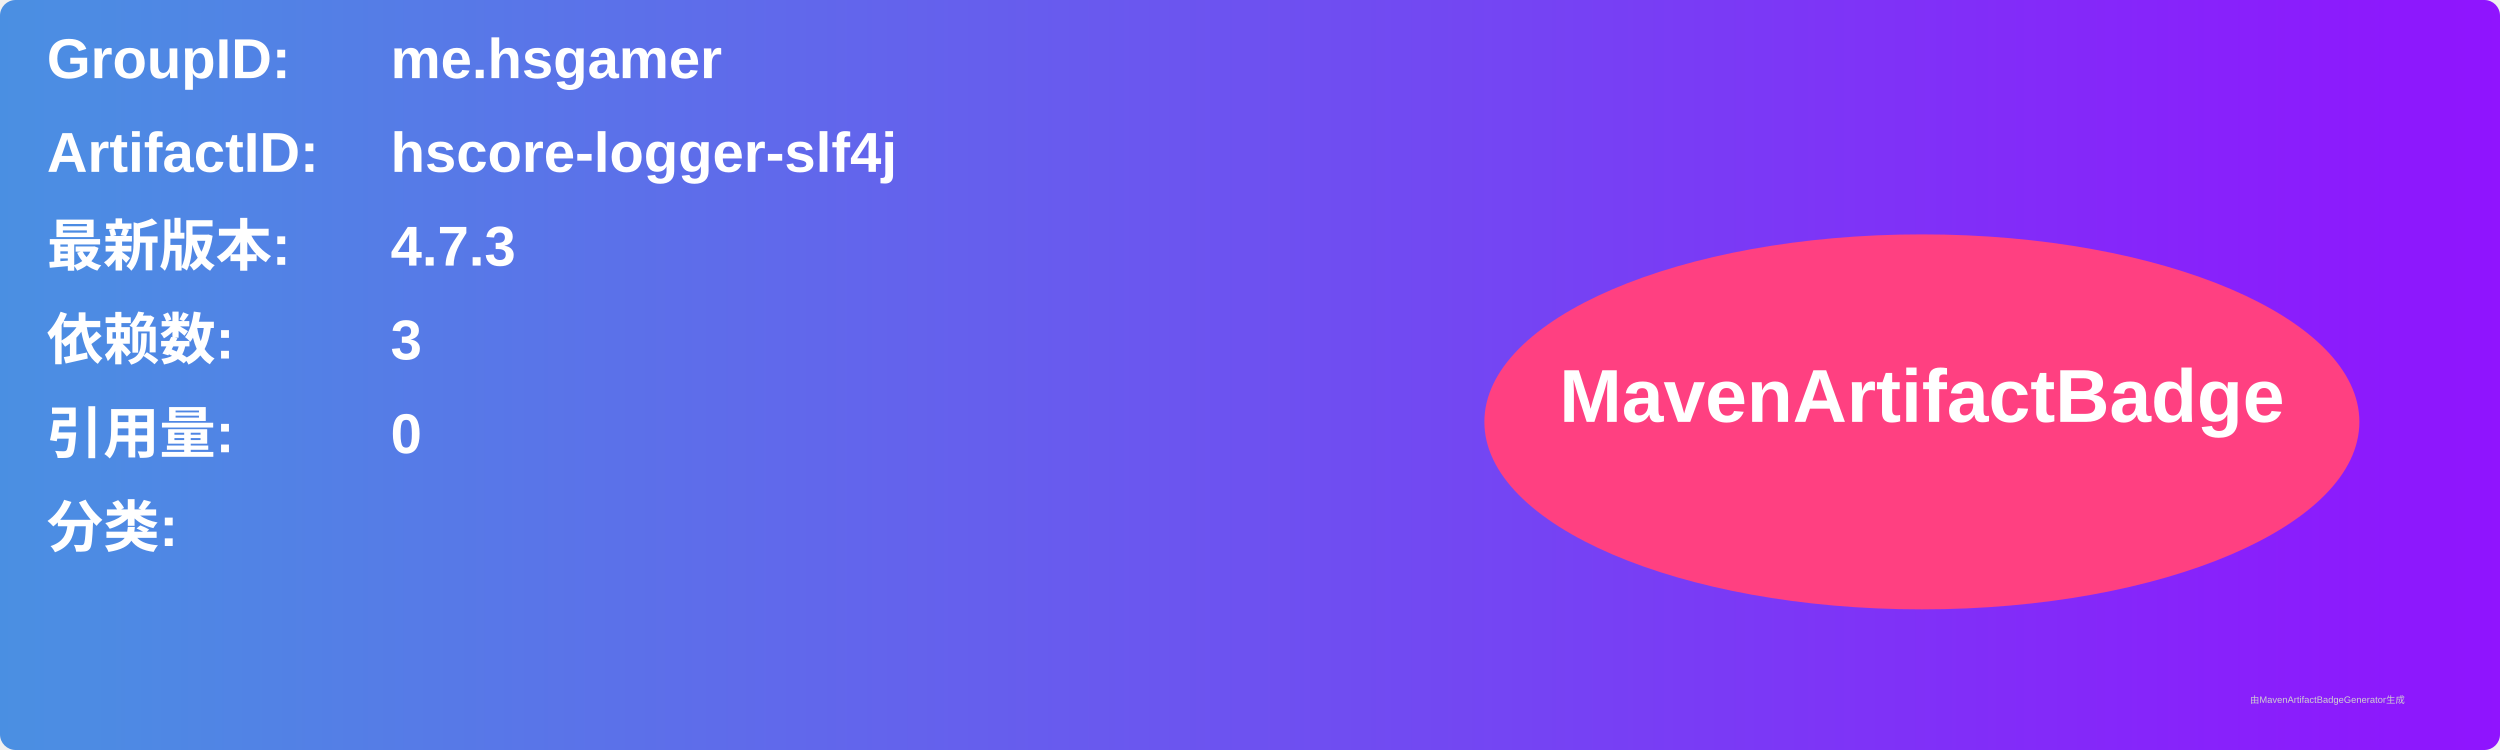
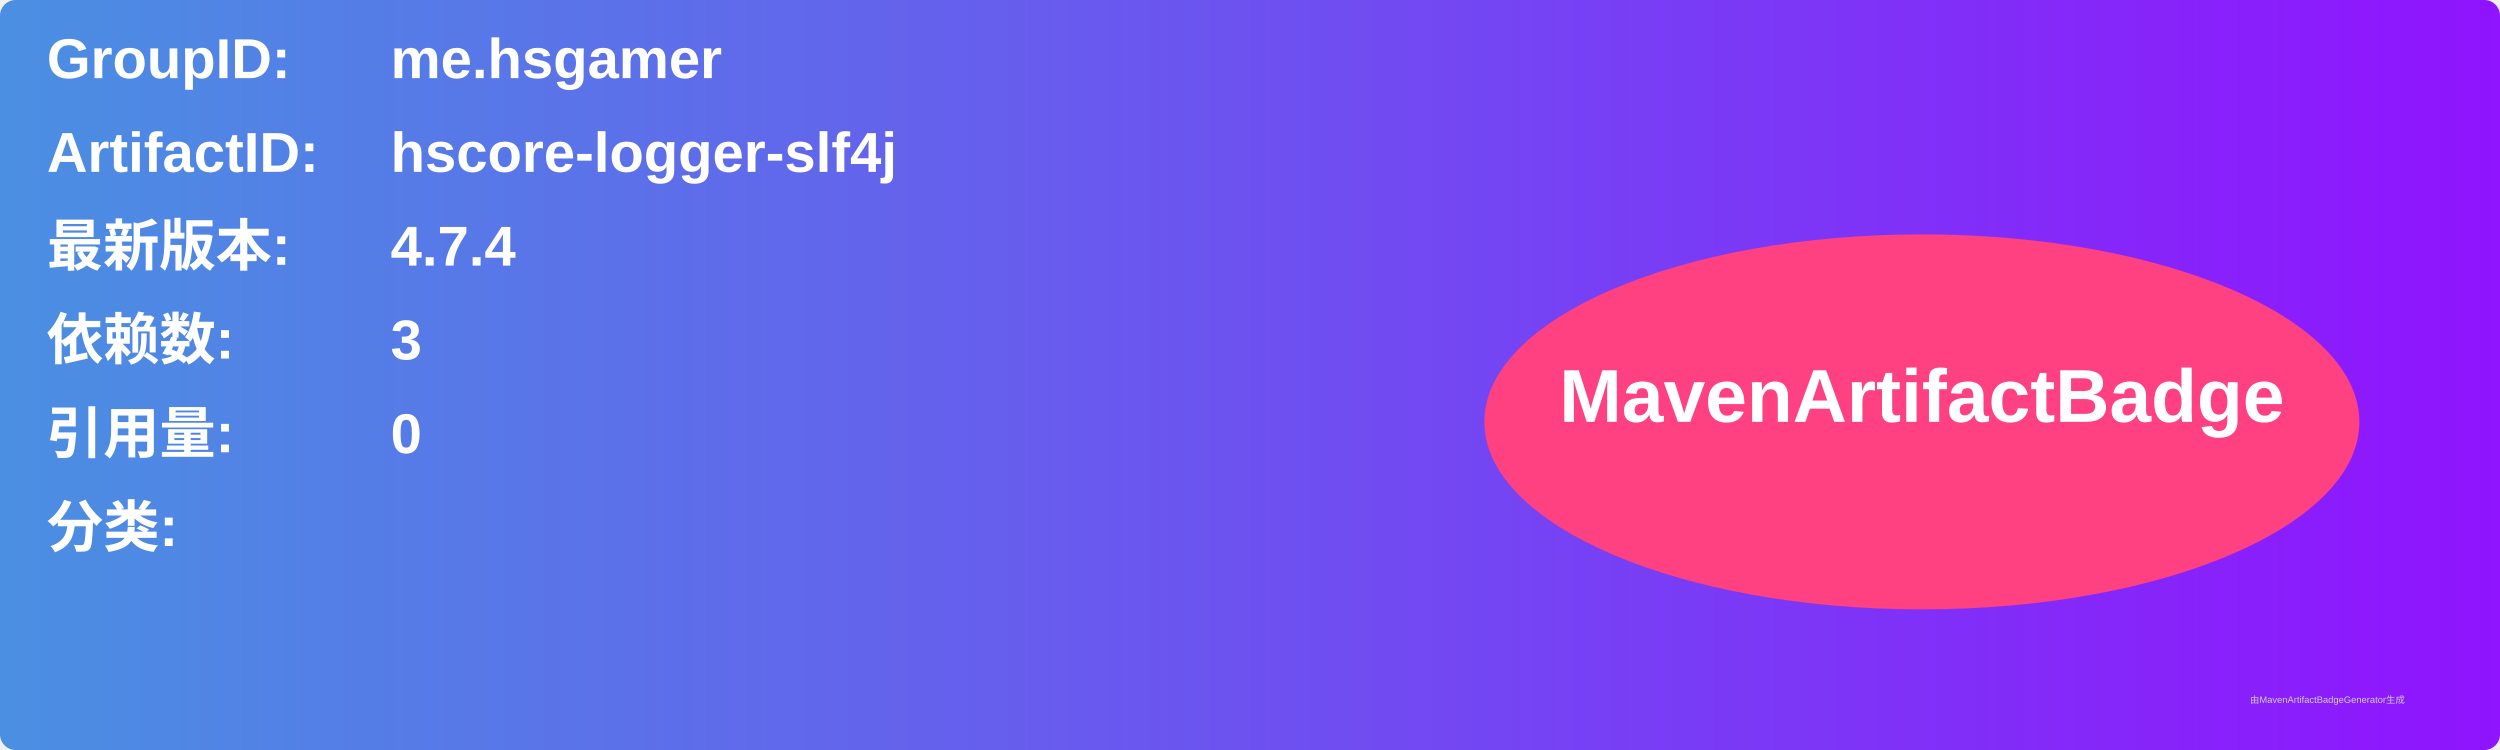
<svg xmlns="http://www.w3.org/2000/svg" width="800" height="240" viewBox="0 0 800 240">
  <linearGradient id="grad" x1="0%" y1="0%" x2="100%" y2="0%">
    <stop offset="0%" stop-color="#4a90e2" />
    <stop offset="100%" stop-color="#9013fe" />
  </linearGradient>
  <rect width="100%" height="100%" rx="5" ry="5" fill="url(#grad)" />
  <g transform="translate(15, 15)">
    <text x="0" y="10" font-family="Arial" font-size="18" fill="white" font-weight="bold" width="260">GroupID:</text>
    <text x="110" y="10" font-family="Arial" font-size="18" fill="white" font-weight="bold" width="460">me.hsgamer</text>
    <text x="0" y="40" font-family="Arial" font-size="18" fill="white" font-weight="bold" width="260">ArtifactID:</text>
    <text x="110" y="40" font-family="Arial" font-size="18" fill="white" font-weight="bold" width="460">hscore-logger-slf4j</text>
    <text x="0" y="70" font-family="Arial" font-size="18" fill="white" font-weight="bold">最新版本:</text>
    <text x="110" y="70" font-family="Arial" font-size="18" fill="white" font-weight="bold">
-       <tspan font-weight="bold">4.7.3</tspan>
+       <tspan font-weight="bold">4.7.4</tspan>
    </text>
    <text x="0" y="100" font-family="Arial" font-size="18" fill="white" font-weight="bold">依赖数: </text>
    <text x="110" y="100" font-family="Arial" font-size="18" fill="white">
      <tspan font-weight="bold">3</tspan>
    </text>
    <text x="0" y="130" font-family="Arial" font-size="18" fill="white" font-weight="bold">引用量: </text>
    <text x="110" y="130" font-family="Arial" font-size="18" fill="white">
      <tspan font-weight="bold">0</tspan>
    </text>
    <text x="0" y="160" font-family="Arial" font-size="18" fill="white" font-weight="bold">分类:</text>
    <text x="10" y="190" font-family="Arial" font-size="10" fill="white">
      <tspan font-weight="bold" />
    </text>
    <ellipse cx="600" cy="120" rx="140" ry="60" fill="#ff4081" />
    <text x="600" y="120" text-anchor="middle" font-family="Arial" font-size="24" fill="white" font-weight="bold">MavenArtifactBadge</text>
  </g>
  <text x="720" y="225" font-family="Arial" font-size="3" fill="#d0d0d0">由MavenArtifactBadgeGenerator生成</text>
</svg>
